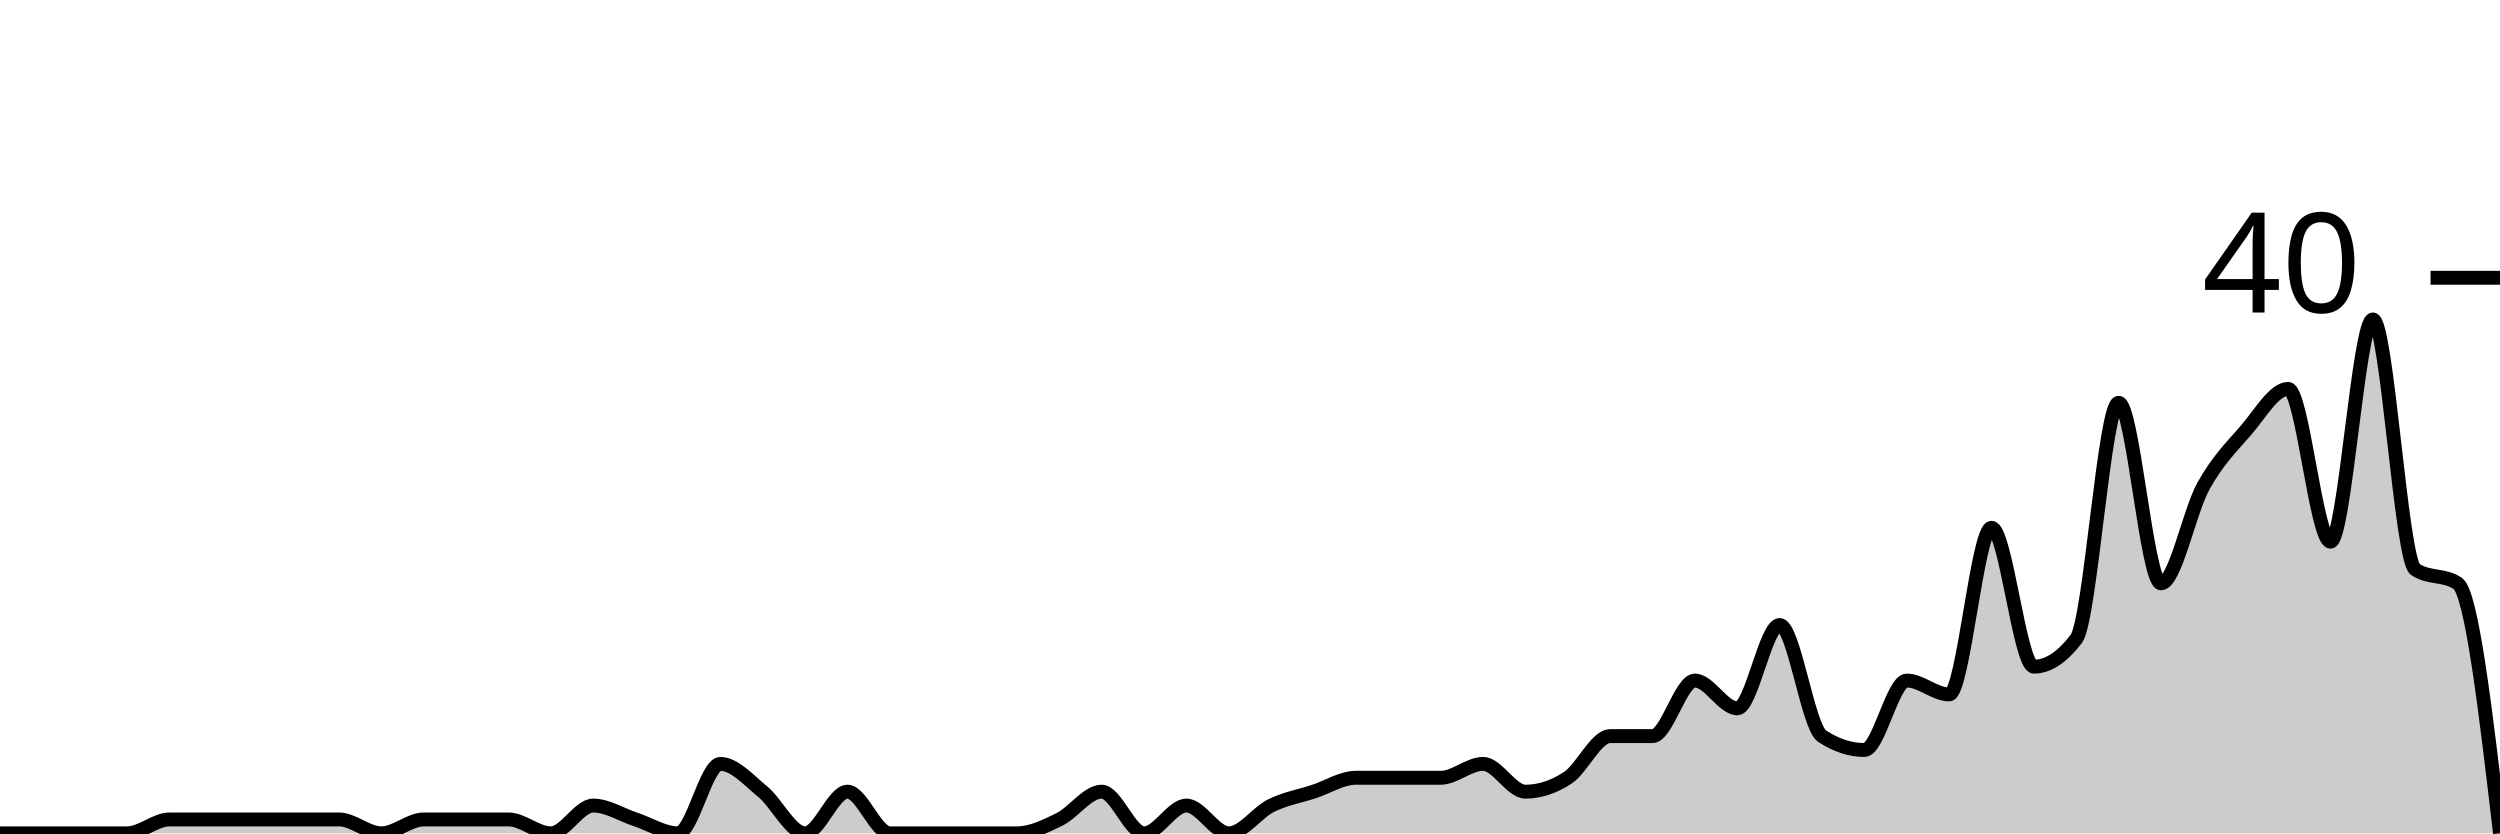
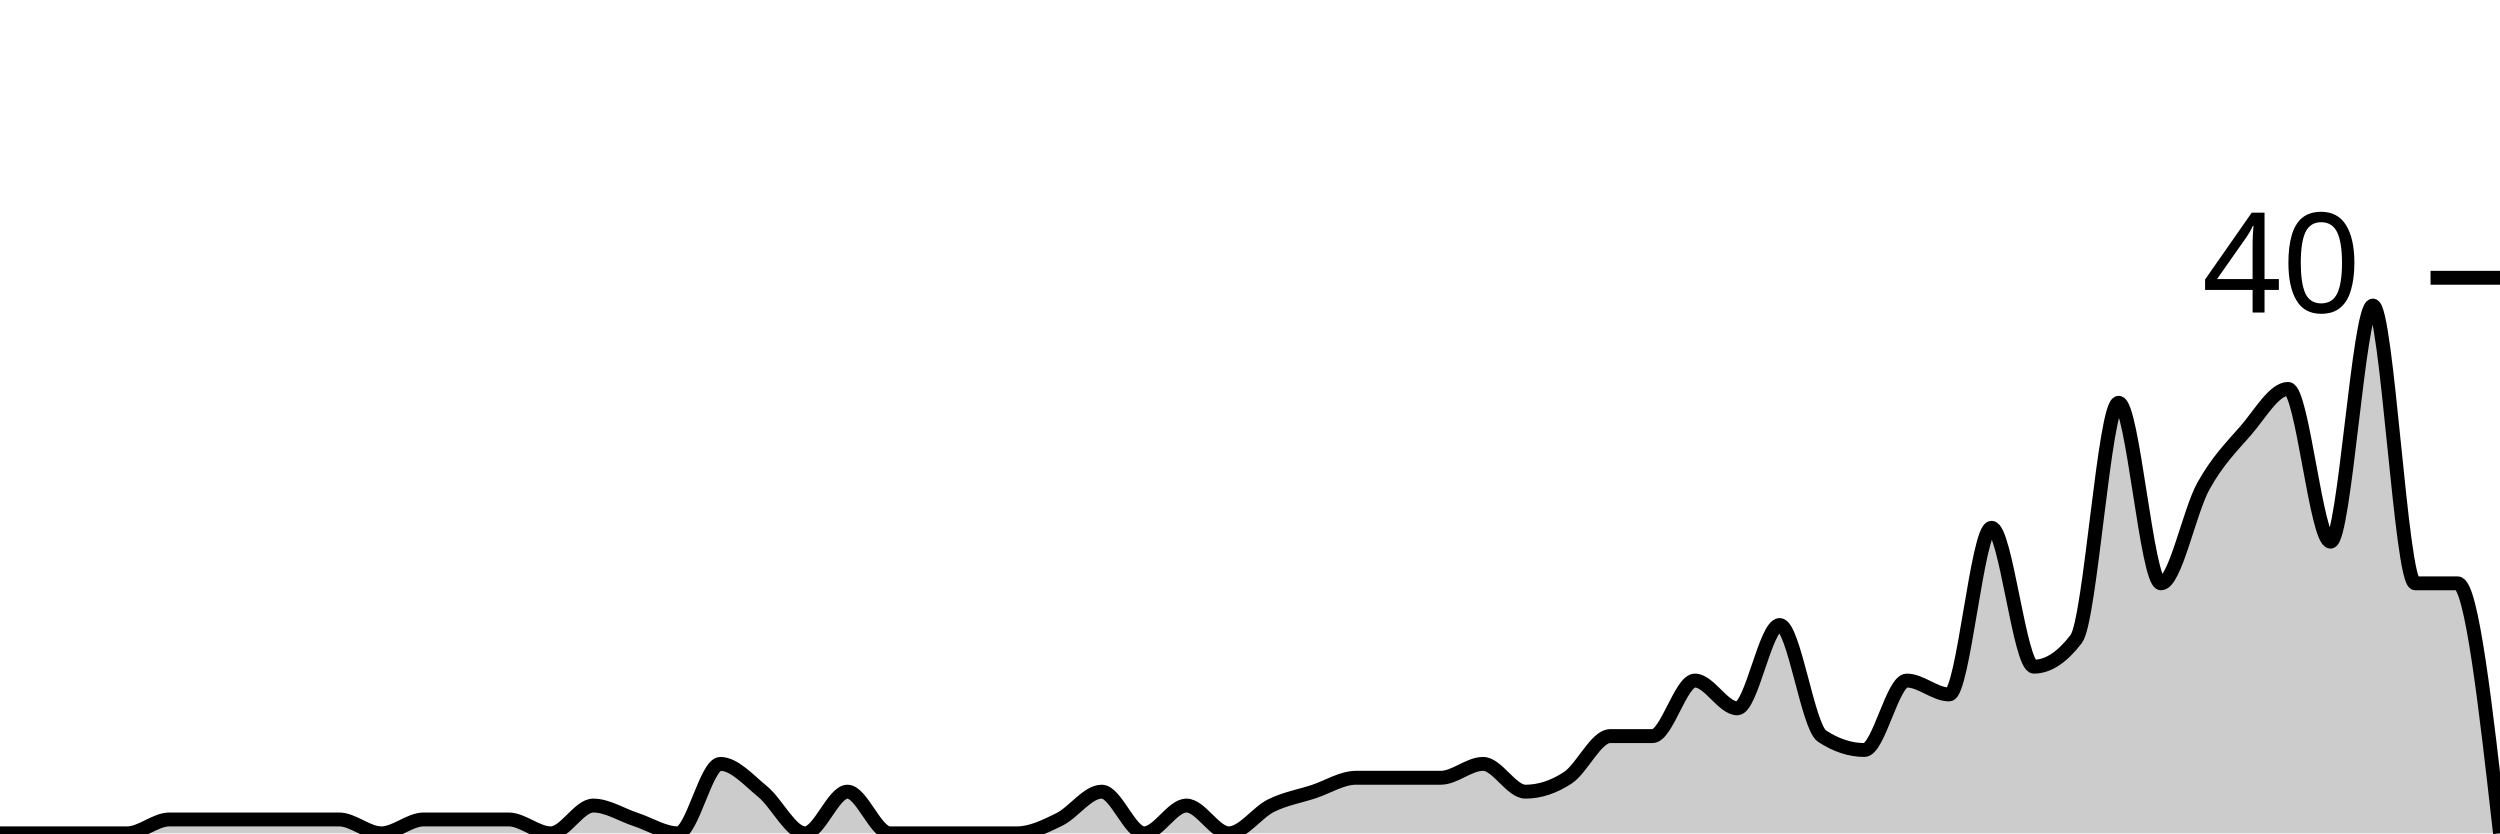
<svg xmlns="http://www.w3.org/2000/svg" viewBox="0 0 180 60">
  <g transform="translate(0,20)">
-     <path class="area" fill="rgba(0, 0, 0, 0.2)" d="M0,40C1.017,40,2.034,40,3.051,40C4.068,40,5.085,40,6.102,40C7.119,40,8.136,40,9.153,40C10.169,40,11.186,39,12.203,39C13.22,39,14.237,39,15.254,39C16.271,39,17.288,39,18.305,39C19.322,39,20.339,39,21.356,39C22.373,39,23.39,39,24.407,39C25.424,39,26.441,40,27.458,40C28.475,40,29.492,39,30.508,39C31.525,39,32.542,39,33.559,39C34.576,39,35.593,39,36.61,39C37.627,39,38.644,40,39.661,40C40.678,40,41.695,38,42.712,38C43.729,38,44.746,38.667,45.763,39C46.78,39.333,47.797,40,48.814,40C49.831,40,50.847,35,51.864,35C52.881,35,53.898,36.167,54.915,37C55.932,37.833,56.949,40,57.966,40C58.983,40,60,37,61.017,37C62.034,37,63.051,40,64.068,40C65.085,40,66.102,40,67.119,40C68.136,40,69.153,40,70.169,40C71.186,40,72.203,40,73.22,40C74.237,40,75.254,39.5,76.271,39C77.288,38.5,78.305,37,79.322,37C80.339,37,81.356,40,82.373,40C83.39,40,84.407,38,85.424,38C86.441,38,87.458,40,88.475,40C89.492,40,90.508,38.5,91.525,38C92.542,37.5,93.559,37.333,94.576,37C95.593,36.667,96.61,36,97.627,36C98.644,36,99.661,36,100.678,36C101.695,36,102.712,36,103.729,36C104.746,36,105.763,35,106.78,35C107.797,35,108.814,37,109.831,37C110.847,37,111.864,36.667,112.881,36C113.898,35.333,114.915,33,115.932,33C116.949,33,117.966,33,118.983,33C120,33,121.017,29,122.034,29C123.051,29,124.068,31,125.085,31C126.102,31,127.119,25,128.136,25C129.153,25,130.169,32.333,131.186,33C132.203,33.667,133.22,34,134.237,34C135.254,34,136.271,29,137.288,29C138.305,29,139.322,30,140.339,30C141.356,30,142.373,18,143.39,18C144.407,18,145.424,28,146.441,28C147.458,28,148.475,27.333,149.492,26C150.508,24.667,151.525,9,152.542,9C153.559,9,154.576,22,155.593,22C156.61,22,157.627,16.833,158.644,15C159.661,13.167,160.678,12.167,161.695,11C162.712,9.833,163.729,8,164.746,8C165.763,8,166.78,19,167.797,19C168.814,19,169.831,3,170.847,3C171.864,3,172.881,20.333,173.898,21C174.915,21.667,175.932,21.333,176.949,22C177.966,22.667,178.983,31.333,180,40L180,40C178.983,40,177.966,40,176.949,40C175.932,40,174.915,40,173.898,40C172.881,40,171.864,40,170.847,40C169.831,40,168.814,40,167.797,40C166.78,40,165.763,40,164.746,40C163.729,40,162.712,40,161.695,40C160.678,40,159.661,40,158.644,40C157.627,40,156.61,40,155.593,40C154.576,40,153.559,40,152.542,40C151.525,40,150.508,40,149.492,40C148.475,40,147.458,40,146.441,40C145.424,40,144.407,40,143.39,40C142.373,40,141.356,40,140.339,40C139.322,40,138.305,40,137.288,40C136.271,40,135.254,40,134.237,40C133.22,40,132.203,40,131.186,40C130.169,40,129.153,40,128.136,40C127.119,40,126.102,40,125.085,40C124.068,40,123.051,40,122.034,40C121.017,40,120,40,118.983,40C117.966,40,116.949,40,115.932,40C114.915,40,113.898,40,112.881,40C111.864,40,110.847,40,109.831,40C108.814,40,107.797,40,106.78,40C105.763,40,104.746,40,103.729,40C102.712,40,101.695,40,100.678,40C99.661,40,98.644,40,97.627,40C96.61,40,95.593,40,94.576,40C93.559,40,92.542,40,91.525,40C90.508,40,89.492,40,88.475,40C87.458,40,86.441,40,85.424,40C84.407,40,83.39,40,82.373,40C81.356,40,80.339,40,79.322,40C78.305,40,77.288,40,76.271,40C75.254,40,74.237,40,73.22,40C72.203,40,71.186,40,70.169,40C69.153,40,68.136,40,67.119,40C66.102,40,65.085,40,64.068,40C63.051,40,62.034,40,61.017,40C60,40,58.983,40,57.966,40C56.949,40,55.932,40,54.915,40C53.898,40,52.881,40,51.864,40C50.847,40,49.831,40,48.814,40C47.797,40,46.78,40,45.763,40C44.746,40,43.729,40,42.712,40C41.695,40,40.678,40,39.661,40C38.644,40,37.627,40,36.61,40C35.593,40,34.576,40,33.559,40C32.542,40,31.525,40,30.508,40C29.492,40,28.475,40,27.458,40C26.441,40,25.424,40,24.407,40C23.39,40,22.373,40,21.356,40C20.339,40,19.322,40,18.305,40C17.288,40,16.271,40,15.254,40C14.237,40,13.22,40,12.203,40C11.186,40,10.169,40,9.153,40C8.136,40,7.119,40,6.102,40C5.085,40,4.068,40,3.051,40C2.034,40,1.017,40,0,40Z" />
-     <path class="line" stroke="black" fill="none" d="M0,40C1.017,40,2.034,40,3.051,40C4.068,40,5.085,40,6.102,40C7.119,40,8.136,40,9.153,40C10.169,40,11.186,39,12.203,39C13.22,39,14.237,39,15.254,39C16.271,39,17.288,39,18.305,39C19.322,39,20.339,39,21.356,39C22.373,39,23.39,39,24.407,39C25.424,39,26.441,40,27.458,40C28.475,40,29.492,39,30.508,39C31.525,39,32.542,39,33.559,39C34.576,39,35.593,39,36.61,39C37.627,39,38.644,40,39.661,40C40.678,40,41.695,38,42.712,38C43.729,38,44.746,38.667,45.763,39C46.78,39.333,47.797,40,48.814,40C49.831,40,50.847,35,51.864,35C52.881,35,53.898,36.167,54.915,37C55.932,37.833,56.949,40,57.966,40C58.983,40,60,37,61.017,37C62.034,37,63.051,40,64.068,40C65.085,40,66.102,40,67.119,40C68.136,40,69.153,40,70.169,40C71.186,40,72.203,40,73.22,40C74.237,40,75.254,39.5,76.271,39C77.288,38.5,78.305,37,79.322,37C80.339,37,81.356,40,82.373,40C83.39,40,84.407,38,85.424,38C86.441,38,87.458,40,88.475,40C89.492,40,90.508,38.5,91.525,38C92.542,37.5,93.559,37.333,94.576,37C95.593,36.667,96.61,36,97.627,36C98.644,36,99.661,36,100.678,36C101.695,36,102.712,36,103.729,36C104.746,36,105.763,35,106.78,35C107.797,35,108.814,37,109.831,37C110.847,37,111.864,36.667,112.881,36C113.898,35.333,114.915,33,115.932,33C116.949,33,117.966,33,118.983,33C120,33,121.017,29,122.034,29C123.051,29,124.068,31,125.085,31C126.102,31,127.119,25,128.136,25C129.153,25,130.169,32.333,131.186,33C132.203,33.667,133.22,34,134.237,34C135.254,34,136.271,29,137.288,29C138.305,29,139.322,30,140.339,30C141.356,30,142.373,18,143.39,18C144.407,18,145.424,28,146.441,28C147.458,28,148.475,27.333,149.492,26C150.508,24.667,151.525,9,152.542,9C153.559,9,154.576,22,155.593,22C156.61,22,157.627,16.833,158.644,15C159.661,13.167,160.678,12.167,161.695,11C162.712,9.833,163.729,8,164.746,8C165.763,8,166.78,19,167.797,19C168.814,19,169.831,3,170.847,3C171.864,3,172.881,20.333,173.898,21C174.915,21.667,175.932,21.333,176.949,22C177.966,22.667,178.983,31.333,180,40" />
+     <path class="area" fill="rgba(0, 0, 0, 0.2)" d="M0,40C1.017,40,2.034,40,3.051,40C4.068,40,5.085,40,6.102,40C7.119,40,8.136,40,9.153,40C10.169,40,11.186,39,12.203,39C13.22,39,14.237,39,15.254,39C16.271,39,17.288,39,18.305,39C19.322,39,20.339,39,21.356,39C22.373,39,23.39,39,24.407,39C25.424,39,26.441,40,27.458,40C28.475,40,29.492,39,30.508,39C31.525,39,32.542,39,33.559,39C34.576,39,35.593,39,36.61,39C37.627,39,38.644,40,39.661,40C40.678,40,41.695,38,42.712,38C43.729,38,44.746,38.667,45.763,39C46.78,39.333,47.797,40,48.814,40C49.831,40,50.847,35,51.864,35C52.881,35,53.898,36.167,54.915,37C55.932,37.833,56.949,40,57.966,40C58.983,40,60,37,61.017,37C62.034,37,63.051,40,64.068,40C65.085,40,66.102,40,67.119,40C68.136,40,69.153,40,70.169,40C71.186,40,72.203,40,73.22,40C74.237,40,75.254,39.5,76.271,39C77.288,38.5,78.305,37,79.322,37C80.339,37,81.356,40,82.373,40C83.39,40,84.407,38,85.424,38C86.441,38,87.458,40,88.475,40C89.492,40,90.508,38.5,91.525,38C92.542,37.5,93.559,37.333,94.576,37C95.593,36.667,96.61,36,97.627,36C98.644,36,99.661,36,100.678,36C101.695,36,102.712,36,103.729,36C104.746,36,105.763,35,106.78,35C107.797,35,108.814,37,109.831,37C110.847,37,111.864,36.667,112.881,36C113.898,35.333,114.915,33,115.932,33C116.949,33,117.966,33,118.983,33C120,33,121.017,29,122.034,29C123.051,29,124.068,31,125.085,31C126.102,31,127.119,25,128.136,25C129.153,25,130.169,32.333,131.186,33C132.203,33.667,133.22,34,134.237,34C135.254,34,136.271,29,137.288,29C138.305,29,139.322,30,140.339,30C141.356,30,142.373,18,143.39,18C144.407,18,145.424,28,146.441,28C147.458,28,148.475,27.333,149.492,26C150.508,24.667,151.525,9,152.542,9C153.559,9,154.576,22,155.593,22C156.61,22,157.627,16.833,158.644,15C159.661,13.167,160.678,12.167,161.695,11C162.712,9.833,163.729,8,164.746,8C165.763,8,166.78,19,167.797,19C168.814,19,169.831,2,170.847,2C171.864,2,172.881,22,173.898,22C174.915,22,175.932,22,176.949,22C177.966,22,178.983,31,180,40L180,40C178.983,40,177.966,40,176.949,40C175.932,40,174.915,40,173.898,40C172.881,40,171.864,40,170.847,40C169.831,40,168.814,40,167.797,40C166.78,40,165.763,40,164.746,40C163.729,40,162.712,40,161.695,40C160.678,40,159.661,40,158.644,40C157.627,40,156.61,40,155.593,40C154.576,40,153.559,40,152.542,40C151.525,40,150.508,40,149.492,40C148.475,40,147.458,40,146.441,40C145.424,40,144.407,40,143.39,40C142.373,40,141.356,40,140.339,40C139.322,40,138.305,40,137.288,40C136.271,40,135.254,40,134.237,40C133.22,40,132.203,40,131.186,40C130.169,40,129.153,40,128.136,40C127.119,40,126.102,40,125.085,40C124.068,40,123.051,40,122.034,40C121.017,40,120,40,118.983,40C117.966,40,116.949,40,115.932,40C114.915,40,113.898,40,112.881,40C111.864,40,110.847,40,109.831,40C108.814,40,107.797,40,106.78,40C105.763,40,104.746,40,103.729,40C102.712,40,101.695,40,100.678,40C99.661,40,98.644,40,97.627,40C96.61,40,95.593,40,94.576,40C93.559,40,92.542,40,91.525,40C90.508,40,89.492,40,88.475,40C87.458,40,86.441,40,85.424,40C84.407,40,83.39,40,82.373,40C81.356,40,80.339,40,79.322,40C78.305,40,77.288,40,76.271,40C75.254,40,74.237,40,73.22,40C72.203,40,71.186,40,70.169,40C69.153,40,68.136,40,67.119,40C66.102,40,65.085,40,64.068,40C63.051,40,62.034,40,61.017,40C60,40,58.983,40,57.966,40C56.949,40,55.932,40,54.915,40C53.898,40,52.881,40,51.864,40C50.847,40,49.831,40,48.814,40C47.797,40,46.78,40,45.763,40C44.746,40,43.729,40,42.712,40C41.695,40,40.678,40,39.661,40C38.644,40,37.627,40,36.61,40C35.593,40,34.576,40,33.559,40C32.542,40,31.525,40,30.508,40C29.492,40,28.475,40,27.458,40C26.441,40,25.424,40,24.407,40C23.39,40,22.373,40,21.356,40C20.339,40,19.322,40,18.305,40C17.288,40,16.271,40,15.254,40C14.237,40,13.22,40,12.203,40C11.186,40,10.169,40,9.153,40C8.136,40,7.119,40,6.102,40C5.085,40,4.068,40,3.051,40C2.034,40,1.017,40,0,40Z" />
+     <path class="line" stroke="black" fill="none" d="M0,40C1.017,40,2.034,40,3.051,40C4.068,40,5.085,40,6.102,40C7.119,40,8.136,40,9.153,40C10.169,40,11.186,39,12.203,39C13.22,39,14.237,39,15.254,39C16.271,39,17.288,39,18.305,39C19.322,39,20.339,39,21.356,39C22.373,39,23.39,39,24.407,39C25.424,39,26.441,40,27.458,40C28.475,40,29.492,39,30.508,39C31.525,39,32.542,39,33.559,39C34.576,39,35.593,39,36.61,39C37.627,39,38.644,40,39.661,40C40.678,40,41.695,38,42.712,38C43.729,38,44.746,38.667,45.763,39C46.78,39.333,47.797,40,48.814,40C49.831,40,50.847,35,51.864,35C52.881,35,53.898,36.167,54.915,37C55.932,37.833,56.949,40,57.966,40C58.983,40,60,37,61.017,37C62.034,37,63.051,40,64.068,40C65.085,40,66.102,40,67.119,40C68.136,40,69.153,40,70.169,40C71.186,40,72.203,40,73.22,40C74.237,40,75.254,39.5,76.271,39C77.288,38.5,78.305,37,79.322,37C80.339,37,81.356,40,82.373,40C83.39,40,84.407,38,85.424,38C86.441,38,87.458,40,88.475,40C89.492,40,90.508,38.5,91.525,38C92.542,37.5,93.559,37.333,94.576,37C95.593,36.667,96.61,36,97.627,36C98.644,36,99.661,36,100.678,36C101.695,36,102.712,36,103.729,36C104.746,36,105.763,35,106.78,35C107.797,35,108.814,37,109.831,37C110.847,37,111.864,36.667,112.881,36C113.898,35.333,114.915,33,115.932,33C116.949,33,117.966,33,118.983,33C120,33,121.017,29,122.034,29C123.051,29,124.068,31,125.085,31C126.102,31,127.119,25,128.136,25C129.153,25,130.169,32.333,131.186,33C132.203,33.667,133.22,34,134.237,34C135.254,34,136.271,29,137.288,29C138.305,29,139.322,30,140.339,30C141.356,30,142.373,18,143.39,18C144.407,18,145.424,28,146.441,28C147.458,28,148.475,27.333,149.492,26C150.508,24.667,151.525,9,152.542,9C153.559,9,154.576,22,155.593,22C156.61,22,157.627,16.833,158.644,15C159.661,13.167,160.678,12.167,161.695,11C162.712,9.833,163.729,8,164.746,8C165.763,8,166.78,19,167.797,19C168.814,19,169.831,2,170.847,2C171.864,2,172.881,22,173.898,22C174.915,22,175.932,22,176.949,22C177.966,22,178.983,31,180,40" />
    <path class="axis-ceiling" stroke-width="1" stroke="black" fill="none" d="M175,0L180,0" />
    <text class="axis-ceiling-label" font-family="sans-serif" text-anchor="end" font-size="10px" x="170" y="2.5">40</text>
  </g>
</svg>
